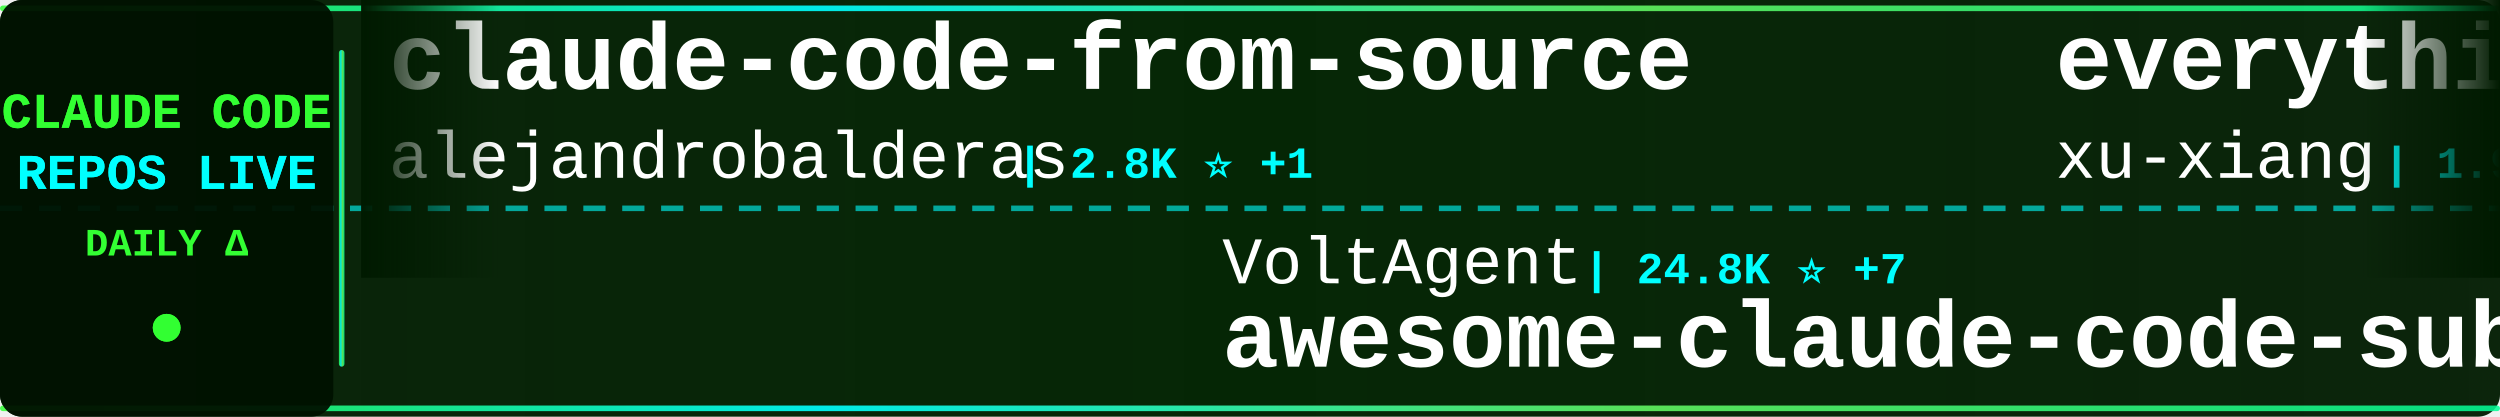
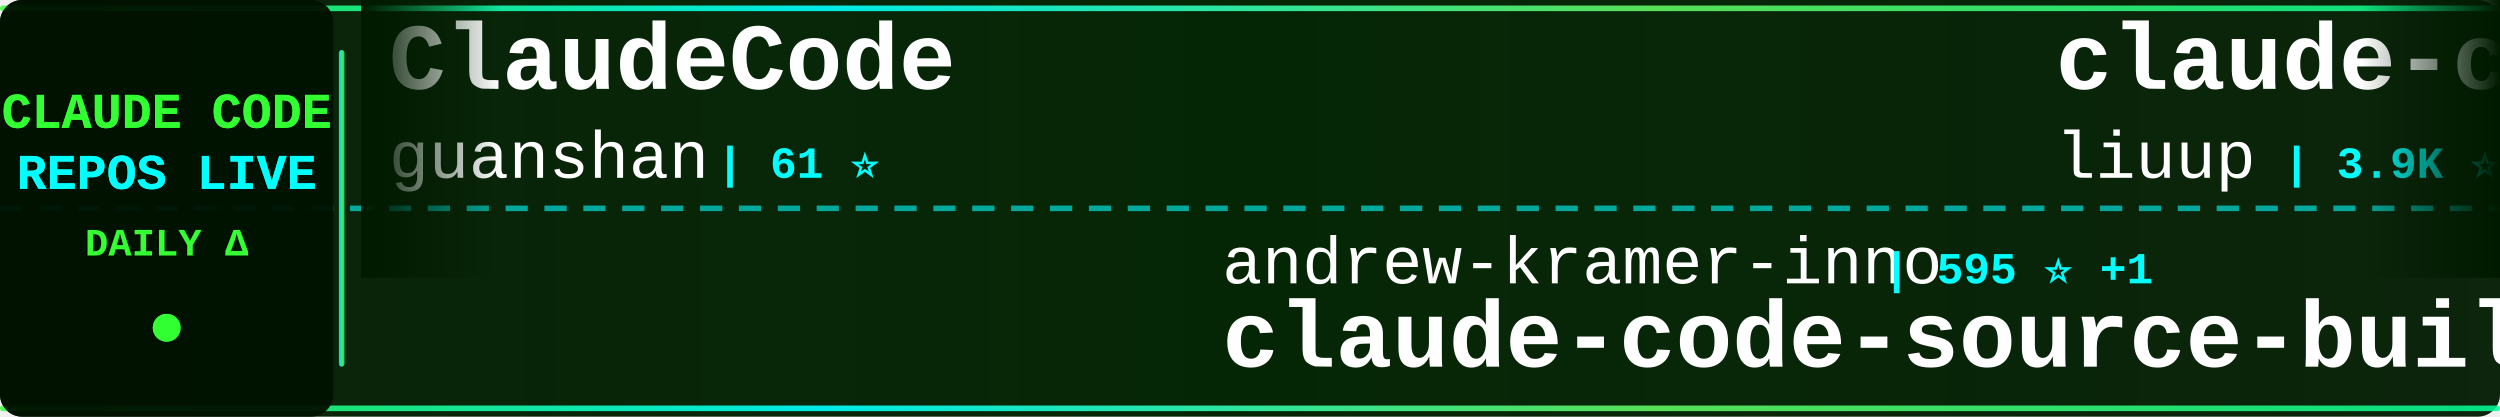
<svg xmlns="http://www.w3.org/2000/svg" width="900" height="150">
  <defs>
    <linearGradient id="tickerBg" x1="0%" y1="0%" x2="100%" y2="0%">
      <stop offset="0%" style="stop-color:#001a00;stop-opacity:0.95" />
      <stop offset="50%" style="stop-color:#002200;stop-opacity:0.98" />
      <stop offset="100%" style="stop-color:#001a00;stop-opacity:0.95" />
    </linearGradient>
    <linearGradient id="borderGrad" x1="0%" y1="0%" x2="100%" y2="0%">
      <stop offset="0%" style="stop-color:#33ff33;stop-opacity:0.85">
        <animate attributeName="stop-opacity" values="0.85;1;0.85" dur="2s" repeatCount="indefinite" />
      </stop>
      <stop offset="33%" style="stop-color:#00ffff;stop-opacity:0.9">
        <animate attributeName="stop-opacity" values="0.9;1;0.9" dur="2.2s" repeatCount="indefinite" />
      </stop>
      <stop offset="66%" style="stop-color:#66ff66;stop-opacity:0.85">
        <animate attributeName="stop-opacity" values="0.85;1;0.85" dur="1.8s" repeatCount="indefinite" />
      </stop>
      <stop offset="100%" style="stop-color:#00ff99;stop-opacity:0.85">
        <animate attributeName="stop-opacity" values="0.85;1;0.85" dur="2s" repeatCount="indefinite" />
      </stop>
    </linearGradient>
    <filter id="textGlow">
      <feGaussianBlur stdDeviation="0.1" result="coloredBlur" />
      <feMerge>
        <feMergeNode in="coloredBlur" />
        <feMergeNode in="SourceGraphic" />
      </feMerge>
    </filter>
    <filter id="metricGlow">
      <feGaussianBlur stdDeviation="0.2" result="coloredBlur" />
      <feMerge>
        <feMergeNode in="coloredBlur" />
        <feMergeNode in="SourceGraphic" />
      </feMerge>
    </filter>
    <linearGradient id="leftFade" x1="0%" y1="0%" x2="100%" y2="0%">
      <stop offset="0%" style="stop-color:#001a00;stop-opacity:1" />
      <stop offset="100%" style="stop-color:#001a00;stop-opacity:0" />
    </linearGradient>
    <linearGradient id="rightFade" x1="0%" y1="0%" x2="100%" y2="0%">
      <stop offset="0%" style="stop-color:#001a00;stop-opacity:0" />
      <stop offset="100%" style="stop-color:#001a00;stop-opacity:1" />
    </linearGradient>
  </defs>
  <rect width="900" height="150" fill="url(#tickerBg)" rx="8" />
  <rect x="0" y="2" width="900" height="2" fill="url(#borderGrad)" rx="1" />
  <rect x="0" y="146" width="900" height="2" fill="url(#borderGrad)" rx="1" />
  <line x1="0" y1="75" x2="900" y2="75" stroke="#00ffff" stroke-width="2" stroke-dasharray="8 6" opacity="0.6" />
  <rect x="0" y="0" width="120" height="150" fill="#001100" opacity="0.95" rx="8" />
  <text x="60" y="46" font-family="'Courier New', monospace" font-size="18" font-weight="bold" fill="#33ff33" text-anchor="middle" filter="url(#textGlow)">
    CLAUDE CODE
  </text>
  <text x="60" y="68" font-family="'Courier New', monospace" font-size="18" font-weight="bold" fill="#00ffff" text-anchor="middle" filter="url(#textGlow)">
    REPOS LIVE
  </text>
  <text x="60" y="92" font-family="'Courier New', monospace" font-size="14" font-weight="bold" fill="#33ff33" text-anchor="middle">
    DAILY Δ
  </text>
  <circle cx="60" cy="118" r="5" fill="#33ff33" filter="url(#metricGlow)">
    <animate attributeName="r" values="4;6;4" dur="1.5s" repeatCount="indefinite" />
    <animate attributeName="opacity" values="0.6;1;0.6" dur="1.5s" repeatCount="indefinite" />
  </circle>
  <rect x="122" y="18" width="2" height="114" fill="url(#borderGrad)" rx="1" />
  <clipPath id="tickerClip">
    <rect x="130" y="0" width="770" height="150" />
  </clipPath>
  <g clip-path="url(#tickerClip)">
    <g id="tickerItems">
      <animateTransform attributeName="transform" attributeType="XML" type="translate" from="0 0" to="-3000 0" dur="54s" repeatCount="indefinite" />
      <g transform="translate(0, 0)">
-         <text x="140" y="32" font-family="'Courier New', monospace" font-size="34" font-weight="bold" fill="#ffffff">claude-code-from-source</text>
-         <text x="140" y="64" font-family="'Courier New', monospace" font-size="24" font-weight="normal" fill="#ffffff" opacity="1.0">alejandrobalderas</text>
-         <text x="366" y="64" font-family="'Courier New', monospace" font-size="16" font-weight="bold" fill="#00ffff"> | 2.8K ⭐ +1</text>
+         <text x="140" y="32" font-family="'Courier New', monospace" font-size="34" font-weight="bold" fill="#ffffff">ClaudeCode</text>
+         <text x="140" y="64" font-family="'Courier New', monospace" font-size="24" font-weight="normal" fill="#ffffff" opacity="1.0">guanshan</text>
+         <text x="258" y="64" font-family="'Courier New', monospace" font-size="16" font-weight="bold" fill="#00ffff"> | 61 ⭐</text>
      </g>
      <g transform="translate(300, 0)">
-         <text x="140" y="102" font-family="'Courier New', monospace" font-size="24" font-weight="normal" fill="#ffffff" opacity="1.0">VoltAgent</text>
-         <text x="270" y="102" font-family="'Courier New', monospace" font-size="16" font-weight="bold" fill="#00ffff"> | 24.8K ⭐ +7</text>
-         <text x="140" y="132" font-family="'Courier New', monospace" font-size="34" font-weight="bold" fill="#ffffff">awesome-claude-code-suba...</text>
+         <text x="140" y="102" font-family="'Courier New', monospace" font-size="24" font-weight="normal" fill="#ffffff" opacity="1.0">andrew-kramer-inno</text>
+         <text x="378" y="102" font-family="'Courier New', monospace" font-size="16" font-weight="bold" fill="#00ffff"> | 595 ⭐ +1</text>
+         <text x="140" y="132" font-family="'Courier New', monospace" font-size="34" font-weight="bold" fill="#ffffff">claude-code-source-build</text>
      </g>
      <g transform="translate(600, 0)">
-         <text x="140" y="32" font-family="'Courier New', monospace" font-size="34" font-weight="bold" fill="#ffffff">everything-claude-code-z...</text>
-         <text x="140" y="64" font-family="'Courier New', monospace" font-size="24" font-weight="normal" fill="#ffffff" opacity="1.0">xu-xiang</text>
-         <text x="258" y="64" font-family="'Courier New', monospace" font-size="16" font-weight="bold" fill="#00ffff"> | 1.9K ⭐</text>
+         <text x="140" y="32" font-family="'Courier New', monospace" font-size="34" font-weight="bold" fill="#ffffff">claude-code-analysis</text>
+         <text x="140" y="64" font-family="'Courier New', monospace" font-size="24" font-weight="normal" fill="#ffffff" opacity="1.0">liuup</text>
+         <text x="222" y="64" font-family="'Courier New', monospace" font-size="16" font-weight="bold" fill="#00ffff"> | 3.9K ⭐ +1</text>
      </g>
      <g transform="translate(900, 0)">
-         <text x="140" y="102" font-family="'Courier New', monospace" font-size="24" font-weight="normal" fill="#ffffff" opacity="1.0">Pimzino</text>
-         <text x="246" y="102" font-family="'Courier New', monospace" font-size="16" font-weight="bold" fill="#00ffff"> | 3.9K ⭐</text>
-         <text x="140" y="132" font-family="'Courier New', monospace" font-size="34" font-weight="bold" fill="#ffffff">claude-code-spec-workflo...</text>
+         <text x="140" y="102" font-family="'Courier New', monospace" font-size="24" font-weight="normal" fill="#ffffff" opacity="1.0">edmund-io</text>
+         <text x="270" y="102" font-family="'Courier New', monospace" font-size="16" font-weight="bold" fill="#00ffff"> | 1.5K ⭐</text>
+         <text x="140" y="132" font-family="'Courier New', monospace" font-size="34" font-weight="bold" fill="#ffffff">edmunds-claude-code</text>
      </g>
      <g transform="translate(1200, 0)">
-         <text x="140" y="32" font-family="'Courier New', monospace" font-size="34" font-weight="bold" fill="#ffffff">claude-code-harness</text>
-         <text x="140" y="64" font-family="'Courier New', monospace" font-size="24" font-weight="normal" fill="#ffffff" opacity="1.0">Chachamaru127</text>
-         <text x="318" y="64" font-family="'Courier New', monospace" font-size="16" font-weight="bold" fill="#00ffff"> | 3.1K ⭐</text>
+         <text x="140" y="32" font-family="'Courier New', monospace" font-size="34" font-weight="bold" fill="#ffffff">awesome-claude-code-plug...</text>
+         <text x="140" y="64" font-family="'Courier New', monospace" font-size="24" font-weight="normal" fill="#ffffff" opacity="1.0">ccplugins</text>
+         <text x="270" y="64" font-family="'Courier New', monospace" font-size="16" font-weight="bold" fill="#00ffff"> | 929 ⭐</text>
      </g>
      <g transform="translate(1500, 0)">
+         <text x="140" y="102" font-family="'Courier New', monospace" font-size="24" font-weight="normal" fill="#ffffff" opacity="1.0">alejandrobalderas</text>
+         <text x="366" y="102" font-family="'Courier New', monospace" font-size="16" font-weight="bold" fill="#00ffff"> | 2.8K ⭐</text>
+         <text x="140" y="132" font-family="'Courier New', monospace" font-size="34" font-weight="bold" fill="#ffffff">claude-code-from-source</text>
+       </g>
+       <g transform="translate(1800, 0)">
+         <text x="140" y="32" font-family="'Courier New', monospace" font-size="34" font-weight="bold" fill="#ffffff">Claude-code</text>
+         <text x="140" y="64" font-family="'Courier New', monospace" font-size="24" font-weight="normal" fill="#ffffff" opacity="1.0">zstmfhy</text>
+         <text x="246" y="64" font-family="'Courier New', monospace" font-size="16" font-weight="bold" fill="#00ffff"> | 190 ⭐</text>
+       </g>
+       <g transform="translate(2100, 0)">
+         <text x="140" y="102" font-family="'Courier New', monospace" font-size="24" font-weight="normal" fill="#ffffff" opacity="1.0">pedrohcgs</text>
+         <text x="270" y="102" font-family="'Courier New', monospace" font-size="16" font-weight="bold" fill="#00ffff"> | 1.5K ⭐</text>
+         <text x="140" y="132" font-family="'Courier New', monospace" font-size="34" font-weight="bold" fill="#ffffff">claude-code-my-workflow</text>
+       </g>
+       <g transform="translate(2400, 0)">
+         <text x="140" y="32" font-family="'Courier New', monospace" font-size="34" font-weight="bold" fill="#ffffff">ECC</text>
+         <text x="140" y="64" font-family="'Courier New', monospace" font-size="24" font-weight="normal" fill="#ffffff" opacity="1.0">affaan-m</text>
+         <text x="258" y="64" font-family="'Courier New', monospace" font-size="16" font-weight="bold" fill="#00ffff"> | 245.7K ⭐ +96</text>
+       </g>
+       <g transform="translate(2700, 0)">
        <text x="140" y="102" font-family="'Courier New', monospace" font-size="24" font-weight="normal" fill="#ffffff" opacity="1.0">huangjia2019</text>
        <text x="306" y="102" font-family="'Courier New', monospace" font-size="16" font-weight="bold" fill="#00ffff"> | 1.1K ⭐</text>
        <text x="140" y="132" font-family="'Courier New', monospace" font-size="34" font-weight="bold" fill="#ffffff">claude-code-engineering</text>
      </g>
-       <g transform="translate(1800, 0)">
-         <text x="140" y="32" font-family="'Courier New', monospace" font-size="34" font-weight="bold" fill="#ffffff">Claude-Code-Source-Study</text>
-         <text x="140" y="64" font-family="'Courier New', monospace" font-size="24" font-weight="normal" fill="#ffffff" opacity="1.0">luyao618</text>
-         <text x="258" y="64" font-family="'Courier New', monospace" font-size="16" font-weight="bold" fill="#00ffff"> | 1.7K ⭐</text>
-       </g>
-       <g transform="translate(2100, 0)">
-         <text x="140" y="102" font-family="'Courier New', monospace" font-size="24" font-weight="normal" fill="#ffffff" opacity="1.0">hangsman</text>
-         <text x="258" y="102" font-family="'Courier New', monospace" font-size="16" font-weight="bold" fill="#00ffff"> | 792 ⭐</text>
-         <text x="140" y="132" font-family="'Courier New', monospace" font-size="34" font-weight="bold" fill="#ffffff">claude-code-source</text>
-       </g>
-       <g transform="translate(2400, 0)">
-         <text x="140" y="32" font-family="'Courier New', monospace" font-size="34" font-weight="bold" fill="#ffffff">Claude-Code</text>
-         <text x="140" y="64" font-family="'Courier New', monospace" font-size="24" font-weight="normal" fill="#ffffff" opacity="1.0">KPR111</text>
-         <text x="234" y="64" font-family="'Courier New', monospace" font-size="16" font-weight="bold" fill="#00ffff"> | 18 ⭐</text>
-       </g>
-       <g transform="translate(2700, 0)">
-         <text x="140" y="102" font-family="'Courier New', monospace" font-size="24" font-weight="normal" fill="#ffffff" opacity="1.0">anthropics</text>
-         <text x="282" y="102" font-family="'Courier New', monospace" font-size="16" font-weight="bold" fill="#00ffff"> | 966 ⭐ +2</text>
-         <text x="140" y="132" font-family="'Courier New', monospace" font-size="34" font-weight="bold" fill="#ffffff">claude-code-base-action</text>
-       </g>
      <g transform="translate(3000, 0)">
-         <text x="140" y="32" font-family="'Courier New', monospace" font-size="34" font-weight="bold" fill="#ffffff">claude-code-from-source</text>
-         <text x="140" y="64" font-family="'Courier New', monospace" font-size="24" font-weight="normal" fill="#ffffff" opacity="1.0">alejandrobalderas</text>
-         <text x="366" y="64" font-family="'Courier New', monospace" font-size="16" font-weight="bold" fill="#00ffff"> | 2.8K ⭐ +1</text>
+         <text x="140" y="32" font-family="'Courier New', monospace" font-size="34" font-weight="bold" fill="#ffffff">ClaudeCode</text>
+         <text x="140" y="64" font-family="'Courier New', monospace" font-size="24" font-weight="normal" fill="#ffffff" opacity="1.0">guanshan</text>
+         <text x="258" y="64" font-family="'Courier New', monospace" font-size="16" font-weight="bold" fill="#00ffff"> | 61 ⭐</text>
      </g>
      <g transform="translate(3300, 0)">
-         <text x="140" y="102" font-family="'Courier New', monospace" font-size="24" font-weight="normal" fill="#ffffff" opacity="1.0">VoltAgent</text>
-         <text x="270" y="102" font-family="'Courier New', monospace" font-size="16" font-weight="bold" fill="#00ffff"> | 24.8K ⭐ +7</text>
-         <text x="140" y="132" font-family="'Courier New', monospace" font-size="34" font-weight="bold" fill="#ffffff">awesome-claude-code-suba...</text>
+         <text x="140" y="102" font-family="'Courier New', monospace" font-size="24" font-weight="normal" fill="#ffffff" opacity="1.0">andrew-kramer-inno</text>
+         <text x="378" y="102" font-family="'Courier New', monospace" font-size="16" font-weight="bold" fill="#00ffff"> | 595 ⭐ +1</text>
+         <text x="140" y="132" font-family="'Courier New', monospace" font-size="34" font-weight="bold" fill="#ffffff">claude-code-source-build</text>
      </g>
      <g transform="translate(3600, 0)">
-         <text x="140" y="32" font-family="'Courier New', monospace" font-size="34" font-weight="bold" fill="#ffffff">everything-claude-code-z...</text>
-         <text x="140" y="64" font-family="'Courier New', monospace" font-size="24" font-weight="normal" fill="#ffffff" opacity="1.0">xu-xiang</text>
-         <text x="258" y="64" font-family="'Courier New', monospace" font-size="16" font-weight="bold" fill="#00ffff"> | 1.9K ⭐</text>
+         <text x="140" y="32" font-family="'Courier New', monospace" font-size="34" font-weight="bold" fill="#ffffff">claude-code-analysis</text>
+         <text x="140" y="64" font-family="'Courier New', monospace" font-size="24" font-weight="normal" fill="#ffffff" opacity="1.0">liuup</text>
+         <text x="222" y="64" font-family="'Courier New', monospace" font-size="16" font-weight="bold" fill="#00ffff"> | 3.9K ⭐ +1</text>
      </g>
      <g transform="translate(3900, 0)">
-         <text x="140" y="102" font-family="'Courier New', monospace" font-size="24" font-weight="normal" fill="#ffffff" opacity="1.0">Pimzino</text>
-         <text x="246" y="102" font-family="'Courier New', monospace" font-size="16" font-weight="bold" fill="#00ffff"> | 3.9K ⭐</text>
-         <text x="140" y="132" font-family="'Courier New', monospace" font-size="34" font-weight="bold" fill="#ffffff">claude-code-spec-workflo...</text>
+         <text x="140" y="102" font-family="'Courier New', monospace" font-size="24" font-weight="normal" fill="#ffffff" opacity="1.0">edmund-io</text>
+         <text x="270" y="102" font-family="'Courier New', monospace" font-size="16" font-weight="bold" fill="#00ffff"> | 1.5K ⭐</text>
+         <text x="140" y="132" font-family="'Courier New', monospace" font-size="34" font-weight="bold" fill="#ffffff">edmunds-claude-code</text>
      </g>
    </g>
  </g>
  <rect x="130" y="0" width="50" height="100" fill="url(#leftFade)" />
  <rect x="850" y="0" width="50" height="100" fill="url(#rightFade)" />
</svg>
